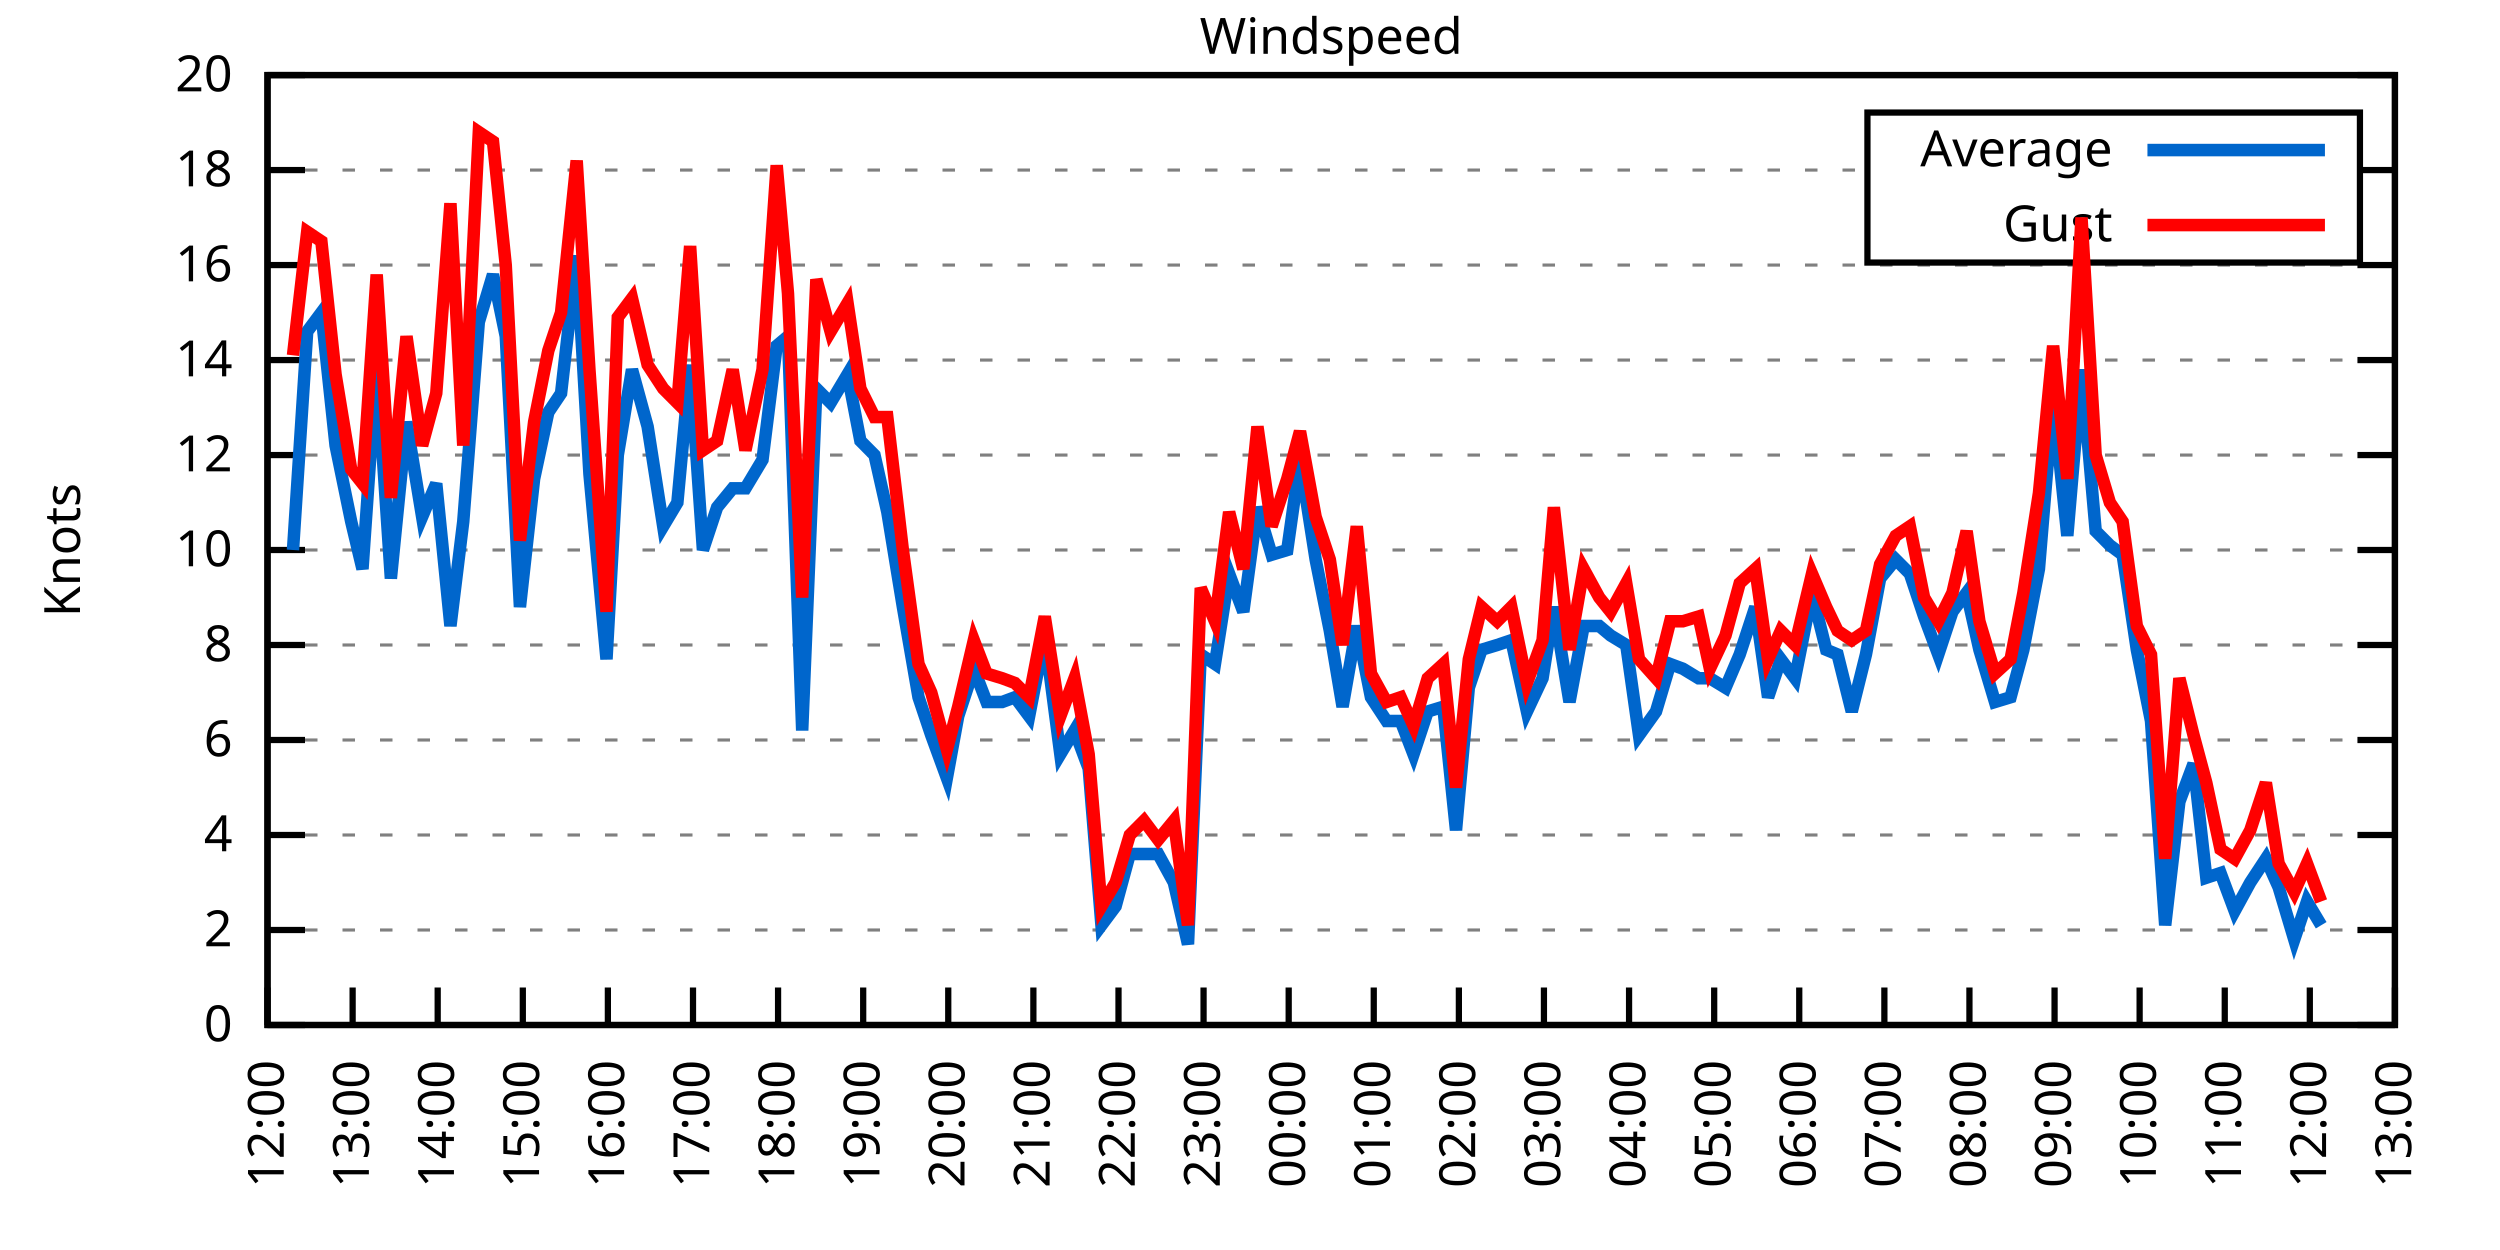
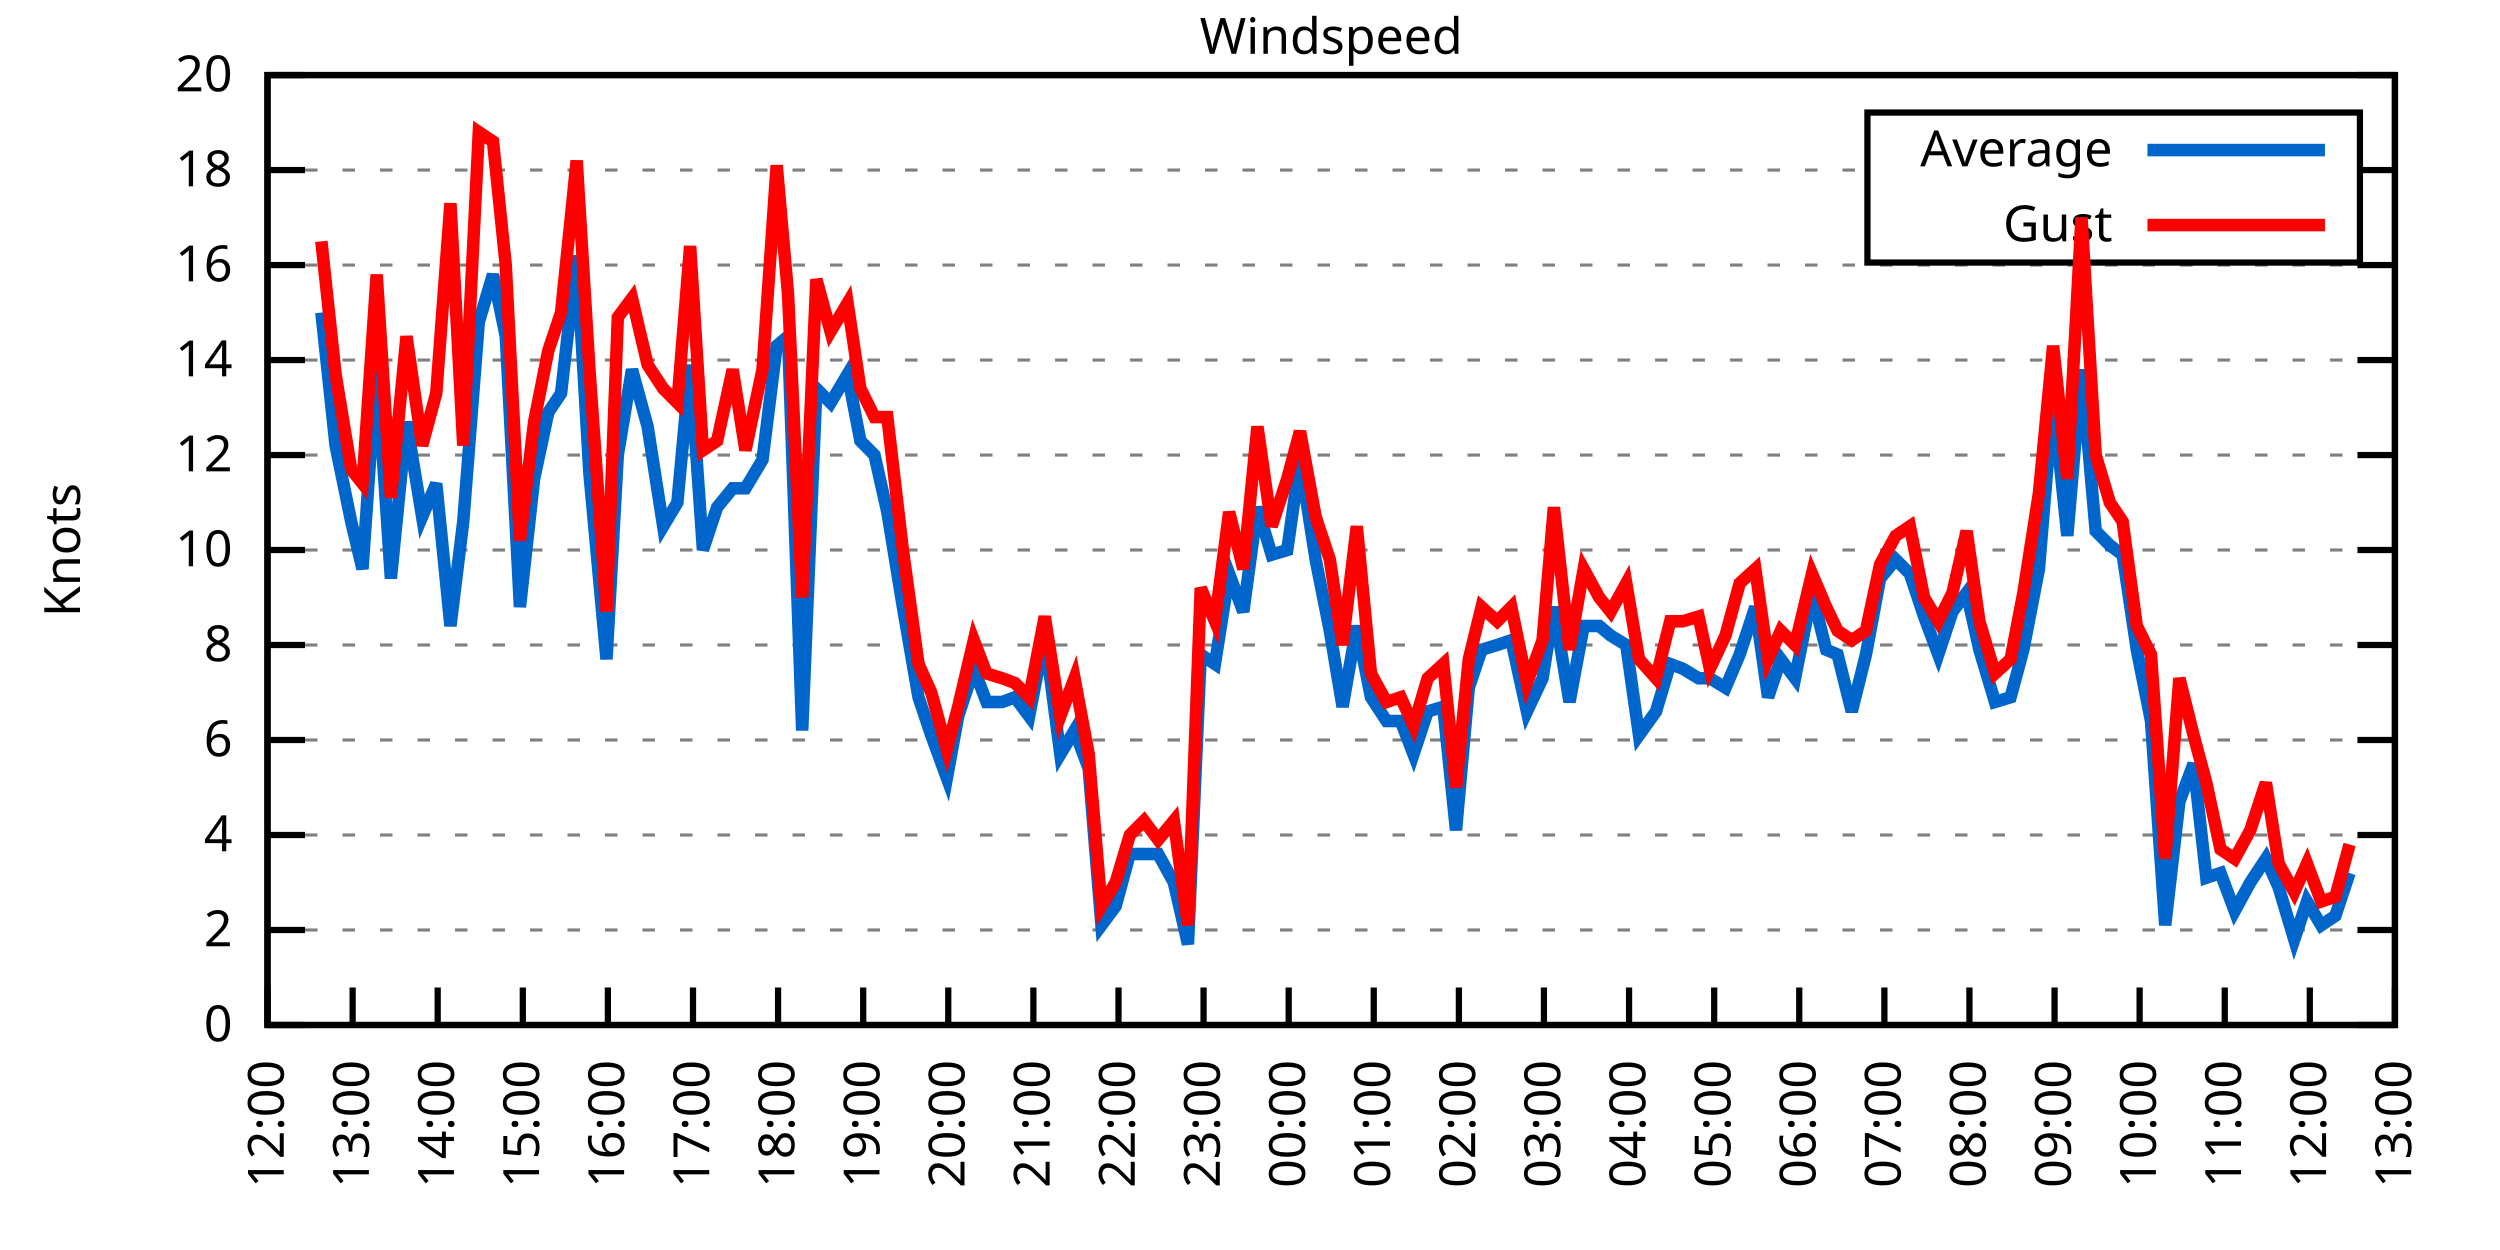
<svg xmlns="http://www.w3.org/2000/svg" xmlns:xlink="http://www.w3.org/1999/xlink" width="400" height="200" viewBox="0 0 400 200">
  <g id="gnuplot_canvas">
    <rect x="0" y="0" width="400" height="200" fill="none" />
    <defs>
      <circle id="gpDot" r="0.5" stroke-width="0.5" stroke="currentColor" />
      <path id="gpPt0" stroke-width="0.333" stroke="currentColor" d="M-1,0 h2 M0,-1 v2" />
      <path id="gpPt1" stroke-width="0.333" stroke="currentColor" d="M-1,-1 L1,1 M1,-1 L-1,1" />
      <path id="gpPt2" stroke-width="0.333" stroke="currentColor" d="M-1,0 L1,0 M0,-1 L0,1 M-1,-1 L1,1 M-1,1 L1,-1" />
      <rect id="gpPt3" stroke-width="0.333" stroke="currentColor" x="-1" y="-1" width="2" height="2" />
      <rect id="gpPt4" stroke-width="0.333" stroke="currentColor" fill="currentColor" x="-1" y="-1" width="2" height="2" />
      <circle id="gpPt5" stroke-width="0.333" stroke="currentColor" cx="0" cy="0" r="1" />
      <use xlink:href="#gpPt5" id="gpPt6" fill="currentColor" stroke="none" />
      <path id="gpPt7" stroke-width="0.333" stroke="currentColor" d="M0,-1.33 L-1.33,0.67 L1.33,0.67 z" />
      <use xlink:href="#gpPt7" id="gpPt8" fill="currentColor" stroke="none" />
      <use xlink:href="#gpPt7" id="gpPt9" stroke="currentColor" transform="rotate(180)" />
      <use xlink:href="#gpPt9" id="gpPt10" fill="currentColor" stroke="none" />
      <use xlink:href="#gpPt3" id="gpPt11" stroke="currentColor" transform="rotate(45)" />
      <use xlink:href="#gpPt11" id="gpPt12" fill="currentColor" stroke="none" />
      <path id="gpPt13" stroke-width="0.333" stroke="currentColor" d="M0,1.330 L1.265,0.411 L0.782,-1.067 L-0.782,-1.076 L-1.265,0.411 z" />
      <use xlink:href="#gpPt13" id="gpPt14" fill="currentColor" stroke="none" />
      <filter id="textbox" filterUnits="objectBoundingBox" x="0" y="0" height="1" width="1">
        <feFlood flood-color="white" flood-opacity="1" result="bgnd" />
        <feComposite in="SourceGraphic" in2="bgnd" operator="atop" />
      </filter>
      <filter id="greybox" filterUnits="objectBoundingBox" x="0" y="0" height="1" width="1">
        <feFlood flood-color="lightgrey" flood-opacity="1" result="grey" />
        <feComposite in="SourceGraphic" in2="grey" operator="atop" />
      </filter>
    </defs>
    <g fill="none" color="white" stroke="currentColor" stroke-width="1.00" stroke-linecap="butt" stroke-linejoin="miter">
</g>
    <g fill="none" color="black" stroke="currentColor" stroke-width="1.00" stroke-linecap="butt" stroke-linejoin="miter">
      <g stroke="none" shape-rendering="crispEdges">
        <polygon fill="rgb(255, 255, 255)" points="42.80,164.00 383.18,164.00 383.18,12.02 42.80,12.02 " />
      </g>
    </g>
    <g fill="none" color="black" stroke="currentColor" stroke-width="1.00" stroke-linecap="butt" stroke-linejoin="miter">
</g>
    <g fill="none" color="black" stroke="black" stroke-width="0.50" stroke-linecap="butt" stroke-linejoin="miter">
</g>
    <g fill="none" color="gray" stroke="currentColor" stroke-width="0.50" stroke-linecap="butt" stroke-linejoin="miter">
      <path stroke="gray" stroke-dasharray="2,4" class="gridline" d="M42.80,164.00 L383.19,164.00  " />
    </g>
    <g fill="none" color="gray" stroke="gray" stroke-width="1.00" stroke-linecap="butt" stroke-linejoin="miter">
</g>
    <g fill="none" color="black" stroke="currentColor" stroke-width="1.00" stroke-linecap="butt" stroke-linejoin="miter">
      <path stroke="black" d="M42.80,164.00 L48.80,164.00 M383.19,164.00 L377.19,164.00  " />
      <g transform="translate(37.20,166.60)" stroke="none" fill="black" font-family="Sans" font-size="8.00" text-anchor="end">
        <text>
          <tspan font-family="Sans"> 0</tspan>
        </text>
      </g>
    </g>
    <g fill="none" color="black" stroke="currentColor" stroke-width="1.00" stroke-linecap="butt" stroke-linejoin="miter">
</g>
    <g fill="none" color="black" stroke="black" stroke-width="0.50" stroke-linecap="butt" stroke-linejoin="miter">
</g>
    <g fill="none" color="gray" stroke="currentColor" stroke-width="0.50" stroke-linecap="butt" stroke-linejoin="miter">
      <path stroke="gray" stroke-dasharray="2,4" class="gridline" d="M42.80,148.80 L383.19,148.80  " />
    </g>
    <g fill="none" color="gray" stroke="gray" stroke-width="1.00" stroke-linecap="butt" stroke-linejoin="miter">
</g>
    <g fill="none" color="black" stroke="currentColor" stroke-width="1.00" stroke-linecap="butt" stroke-linejoin="miter">
      <path stroke="black" d="M42.80,148.80 L48.80,148.80 M383.19,148.80 L377.19,148.80  " />
      <g transform="translate(37.20,151.40)" stroke="none" fill="black" font-family="Sans" font-size="8.00" text-anchor="end">
        <text>
          <tspan font-family="Sans"> 2</tspan>
        </text>
      </g>
    </g>
    <g fill="none" color="black" stroke="currentColor" stroke-width="1.00" stroke-linecap="butt" stroke-linejoin="miter">
</g>
    <g fill="none" color="black" stroke="black" stroke-width="0.50" stroke-linecap="butt" stroke-linejoin="miter">
</g>
    <g fill="none" color="gray" stroke="currentColor" stroke-width="0.50" stroke-linecap="butt" stroke-linejoin="miter">
      <path stroke="gray" stroke-dasharray="2,4" class="gridline" d="M42.80,133.60 L383.19,133.60  " />
    </g>
    <g fill="none" color="gray" stroke="gray" stroke-width="1.00" stroke-linecap="butt" stroke-linejoin="miter">
</g>
    <g fill="none" color="black" stroke="currentColor" stroke-width="1.00" stroke-linecap="butt" stroke-linejoin="miter">
      <path stroke="black" d="M42.80,133.60 L48.80,133.60 M383.19,133.60 L377.19,133.60  " />
      <g transform="translate(37.20,136.20)" stroke="none" fill="black" font-family="Sans" font-size="8.00" text-anchor="end">
        <text>
          <tspan font-family="Sans"> 4</tspan>
        </text>
      </g>
    </g>
    <g fill="none" color="black" stroke="currentColor" stroke-width="1.00" stroke-linecap="butt" stroke-linejoin="miter">
</g>
    <g fill="none" color="black" stroke="black" stroke-width="0.50" stroke-linecap="butt" stroke-linejoin="miter">
</g>
    <g fill="none" color="gray" stroke="currentColor" stroke-width="0.50" stroke-linecap="butt" stroke-linejoin="miter">
      <path stroke="gray" stroke-dasharray="2,4" class="gridline" d="M42.80,118.40 L383.19,118.40  " />
    </g>
    <g fill="none" color="gray" stroke="gray" stroke-width="1.00" stroke-linecap="butt" stroke-linejoin="miter">
</g>
    <g fill="none" color="black" stroke="currentColor" stroke-width="1.00" stroke-linecap="butt" stroke-linejoin="miter">
      <path stroke="black" d="M42.80,118.40 L48.80,118.40 M383.19,118.40 L377.19,118.40  " />
      <g transform="translate(37.20,121.00)" stroke="none" fill="black" font-family="Sans" font-size="8.00" text-anchor="end">
        <text>
          <tspan font-family="Sans"> 6</tspan>
        </text>
      </g>
    </g>
    <g fill="none" color="black" stroke="currentColor" stroke-width="1.00" stroke-linecap="butt" stroke-linejoin="miter">
</g>
    <g fill="none" color="black" stroke="black" stroke-width="0.50" stroke-linecap="butt" stroke-linejoin="miter">
</g>
    <g fill="none" color="gray" stroke="currentColor" stroke-width="0.50" stroke-linecap="butt" stroke-linejoin="miter">
      <path stroke="gray" stroke-dasharray="2,4" class="gridline" d="M42.80,103.20 L383.19,103.20  " />
    </g>
    <g fill="none" color="gray" stroke="gray" stroke-width="1.00" stroke-linecap="butt" stroke-linejoin="miter">
</g>
    <g fill="none" color="black" stroke="currentColor" stroke-width="1.00" stroke-linecap="butt" stroke-linejoin="miter">
      <path stroke="black" d="M42.80,103.20 L48.80,103.20 M383.19,103.20 L377.19,103.20  " />
      <g transform="translate(37.20,105.80)" stroke="none" fill="black" font-family="Sans" font-size="8.00" text-anchor="end">
        <text>
          <tspan font-family="Sans"> 8</tspan>
        </text>
      </g>
    </g>
    <g fill="none" color="black" stroke="currentColor" stroke-width="1.00" stroke-linecap="butt" stroke-linejoin="miter">
</g>
    <g fill="none" color="black" stroke="black" stroke-width="0.50" stroke-linecap="butt" stroke-linejoin="miter">
</g>
    <g fill="none" color="gray" stroke="currentColor" stroke-width="0.50" stroke-linecap="butt" stroke-linejoin="miter">
      <path stroke="gray" stroke-dasharray="2,4" class="gridline" d="M42.80,88.00 L383.19,88.00  " />
    </g>
    <g fill="none" color="gray" stroke="gray" stroke-width="1.00" stroke-linecap="butt" stroke-linejoin="miter">
</g>
    <g fill="none" color="black" stroke="currentColor" stroke-width="1.00" stroke-linecap="butt" stroke-linejoin="miter">
      <path stroke="black" d="M42.80,88.00 L48.80,88.00 M383.19,88.00 L377.19,88.00  " />
      <g transform="translate(37.20,90.60)" stroke="none" fill="black" font-family="Sans" font-size="8.00" text-anchor="end">
        <text>
          <tspan font-family="Sans"> 10</tspan>
        </text>
      </g>
    </g>
    <g fill="none" color="black" stroke="currentColor" stroke-width="1.00" stroke-linecap="butt" stroke-linejoin="miter">
</g>
    <g fill="none" color="black" stroke="black" stroke-width="0.50" stroke-linecap="butt" stroke-linejoin="miter">
</g>
    <g fill="none" color="gray" stroke="currentColor" stroke-width="0.50" stroke-linecap="butt" stroke-linejoin="miter">
      <path stroke="gray" stroke-dasharray="2,4" class="gridline" d="M42.80,72.81 L383.19,72.81  " />
    </g>
    <g fill="none" color="gray" stroke="gray" stroke-width="1.00" stroke-linecap="butt" stroke-linejoin="miter">
</g>
    <g fill="none" color="black" stroke="currentColor" stroke-width="1.00" stroke-linecap="butt" stroke-linejoin="miter">
      <path stroke="black" d="M42.80,72.81 L48.80,72.81 M383.19,72.81 L377.19,72.81  " />
      <g transform="translate(37.20,75.41)" stroke="none" fill="black" font-family="Sans" font-size="8.00" text-anchor="end">
        <text>
          <tspan font-family="Sans"> 12</tspan>
        </text>
      </g>
    </g>
    <g fill="none" color="black" stroke="currentColor" stroke-width="1.00" stroke-linecap="butt" stroke-linejoin="miter">
</g>
    <g fill="none" color="black" stroke="black" stroke-width="0.50" stroke-linecap="butt" stroke-linejoin="miter">
</g>
    <g fill="none" color="gray" stroke="currentColor" stroke-width="0.50" stroke-linecap="butt" stroke-linejoin="miter">
      <path stroke="gray" stroke-dasharray="2,4" class="gridline" d="M42.80,57.61 L383.19,57.61  " />
    </g>
    <g fill="none" color="gray" stroke="gray" stroke-width="1.00" stroke-linecap="butt" stroke-linejoin="miter">
</g>
    <g fill="none" color="black" stroke="currentColor" stroke-width="1.00" stroke-linecap="butt" stroke-linejoin="miter">
      <path stroke="black" d="M42.80,57.61 L48.80,57.61 M383.19,57.61 L377.19,57.61  " />
      <g transform="translate(37.20,60.21)" stroke="none" fill="black" font-family="Sans" font-size="8.00" text-anchor="end">
        <text>
          <tspan font-family="Sans"> 14</tspan>
        </text>
      </g>
    </g>
    <g fill="none" color="black" stroke="currentColor" stroke-width="1.00" stroke-linecap="butt" stroke-linejoin="miter">
</g>
    <g fill="none" color="black" stroke="black" stroke-width="0.50" stroke-linecap="butt" stroke-linejoin="miter">
</g>
    <g fill="none" color="gray" stroke="currentColor" stroke-width="0.50" stroke-linecap="butt" stroke-linejoin="miter">
      <path stroke="gray" stroke-dasharray="2,4" class="gridline" d="M42.80,42.41 L383.19,42.41  " />
    </g>
    <g fill="none" color="gray" stroke="gray" stroke-width="1.00" stroke-linecap="butt" stroke-linejoin="miter">
</g>
    <g fill="none" color="black" stroke="currentColor" stroke-width="1.00" stroke-linecap="butt" stroke-linejoin="miter">
      <path stroke="black" d="M42.80,42.41 L48.80,42.41 M383.19,42.41 L377.19,42.41  " />
      <g transform="translate(37.20,45.01)" stroke="none" fill="black" font-family="Sans" font-size="8.00" text-anchor="end">
        <text>
          <tspan font-family="Sans"> 16</tspan>
        </text>
      </g>
    </g>
    <g fill="none" color="black" stroke="currentColor" stroke-width="1.00" stroke-linecap="butt" stroke-linejoin="miter">
</g>
    <g fill="none" color="black" stroke="black" stroke-width="0.50" stroke-linecap="butt" stroke-linejoin="miter">
</g>
    <g fill="none" color="gray" stroke="currentColor" stroke-width="0.50" stroke-linecap="butt" stroke-linejoin="miter">
      <path stroke="gray" stroke-dasharray="2,4" class="gridline" d="M42.80,27.21 L298.79,27.21 M377.59,27.21 L383.19,27.21  " />
    </g>
    <g fill="none" color="gray" stroke="gray" stroke-width="1.00" stroke-linecap="butt" stroke-linejoin="miter">
</g>
    <g fill="none" color="black" stroke="currentColor" stroke-width="1.00" stroke-linecap="butt" stroke-linejoin="miter">
      <path stroke="black" d="M42.80,27.21 L48.80,27.21 M383.19,27.21 L377.19,27.21  " />
      <g transform="translate(37.20,29.81)" stroke="none" fill="black" font-family="Sans" font-size="8.00" text-anchor="end">
        <text>
          <tspan font-family="Sans"> 18</tspan>
        </text>
      </g>
    </g>
    <g fill="none" color="black" stroke="currentColor" stroke-width="1.00" stroke-linecap="butt" stroke-linejoin="miter">
</g>
    <g fill="none" color="black" stroke="black" stroke-width="0.50" stroke-linecap="butt" stroke-linejoin="miter">
</g>
    <g fill="none" color="gray" stroke="currentColor" stroke-width="0.50" stroke-linecap="butt" stroke-linejoin="miter">
      <path stroke="gray" stroke-dasharray="2,4" class="gridline" d="M42.80,12.01 L383.19,12.01  " />
    </g>
    <g fill="none" color="gray" stroke="gray" stroke-width="1.00" stroke-linecap="butt" stroke-linejoin="miter">
</g>
    <g fill="none" color="black" stroke="currentColor" stroke-width="1.00" stroke-linecap="butt" stroke-linejoin="miter">
      <path stroke="black" d="M42.80,12.01 L48.80,12.01 M383.19,12.01 L377.19,12.01  " />
      <g transform="translate(37.20,14.61)" stroke="none" fill="black" font-family="Sans" font-size="8.00" text-anchor="end">
        <text>
          <tspan font-family="Sans"> 20</tspan>
        </text>
      </g>
    </g>
    <g fill="none" color="black" stroke="currentColor" stroke-width="1.00" stroke-linecap="butt" stroke-linejoin="miter">
      <path stroke="black" d="M42.80,164.00 L42.80,158.00  " />
      <g transform="translate(45.40,169.60) rotate(270.00)" stroke="none" fill="black" font-family="Sans" font-size="8.00" text-anchor="end">
        <text>
          <tspan font-family="Sans">12:00</tspan>
        </text>
      </g>
    </g>
    <g fill="none" color="black" stroke="currentColor" stroke-width="1.00" stroke-linecap="butt" stroke-linejoin="miter">
      <path stroke="black" d="M56.42,164.00 L56.42,158.00  " />
      <g transform="translate(59.02,169.60) rotate(270.00)" stroke="none" fill="black" font-family="Sans" font-size="8.00" text-anchor="end">
        <text>
          <tspan font-family="Sans">13:00</tspan>
        </text>
      </g>
    </g>
    <g fill="none" color="black" stroke="currentColor" stroke-width="1.00" stroke-linecap="butt" stroke-linejoin="miter">
      <path stroke="black" d="M70.03,164.00 L70.03,158.00  " />
      <g transform="translate(72.63,169.60) rotate(270.00)" stroke="none" fill="black" font-family="Sans" font-size="8.00" text-anchor="end">
        <text>
          <tspan font-family="Sans">14:00</tspan>
        </text>
      </g>
    </g>
    <g fill="none" color="black" stroke="currentColor" stroke-width="1.00" stroke-linecap="butt" stroke-linejoin="miter">
      <path stroke="black" d="M83.65,164.00 L83.65,158.00  " />
      <g transform="translate(86.25,169.60) rotate(270.00)" stroke="none" fill="black" font-family="Sans" font-size="8.00" text-anchor="end">
        <text>
          <tspan font-family="Sans">15:00</tspan>
        </text>
      </g>
    </g>
    <g fill="none" color="black" stroke="currentColor" stroke-width="1.00" stroke-linecap="butt" stroke-linejoin="miter">
      <path stroke="black" d="M97.26,164.00 L97.26,158.00  " />
      <g transform="translate(99.86,169.60) rotate(270.00)" stroke="none" fill="black" font-family="Sans" font-size="8.00" text-anchor="end">
        <text>
          <tspan font-family="Sans">16:00</tspan>
        </text>
      </g>
    </g>
    <g fill="none" color="black" stroke="currentColor" stroke-width="1.00" stroke-linecap="butt" stroke-linejoin="miter">
      <path stroke="black" d="M110.88,164.00 L110.88,158.00  " />
      <g transform="translate(113.48,169.60) rotate(270.00)" stroke="none" fill="black" font-family="Sans" font-size="8.00" text-anchor="end">
        <text>
          <tspan font-family="Sans">17:00</tspan>
        </text>
      </g>
    </g>
    <g fill="none" color="black" stroke="currentColor" stroke-width="1.00" stroke-linecap="butt" stroke-linejoin="miter">
      <path stroke="black" d="M124.49,164.00 L124.49,158.00  " />
      <g transform="translate(127.09,169.60) rotate(270.00)" stroke="none" fill="black" font-family="Sans" font-size="8.00" text-anchor="end">
        <text>
          <tspan font-family="Sans">18:00</tspan>
        </text>
      </g>
    </g>
    <g fill="none" color="black" stroke="currentColor" stroke-width="1.00" stroke-linecap="butt" stroke-linejoin="miter">
      <path stroke="black" d="M138.11,164.00 L138.11,158.00  " />
      <g transform="translate(140.71,169.60) rotate(270.00)" stroke="none" fill="black" font-family="Sans" font-size="8.00" text-anchor="end">
        <text>
          <tspan font-family="Sans">19:00</tspan>
        </text>
      </g>
    </g>
    <g fill="none" color="black" stroke="currentColor" stroke-width="1.00" stroke-linecap="butt" stroke-linejoin="miter">
      <path stroke="black" d="M151.72,164.00 L151.72,158.00  " />
      <g transform="translate(154.32,169.60) rotate(270.00)" stroke="none" fill="black" font-family="Sans" font-size="8.00" text-anchor="end">
        <text>
          <tspan font-family="Sans">20:00</tspan>
        </text>
      </g>
    </g>
    <g fill="none" color="black" stroke="currentColor" stroke-width="1.00" stroke-linecap="butt" stroke-linejoin="miter">
      <path stroke="black" d="M165.34,164.00 L165.34,158.00  " />
      <g transform="translate(167.94,169.60) rotate(270.00)" stroke="none" fill="black" font-family="Sans" font-size="8.00" text-anchor="end">
        <text>
          <tspan font-family="Sans">21:00</tspan>
        </text>
      </g>
    </g>
    <g fill="none" color="black" stroke="currentColor" stroke-width="1.00" stroke-linecap="butt" stroke-linejoin="miter">
      <path stroke="black" d="M178.96,164.00 L178.96,158.00  " />
      <g transform="translate(181.56,169.60) rotate(270.00)" stroke="none" fill="black" font-family="Sans" font-size="8.00" text-anchor="end">
        <text>
          <tspan font-family="Sans">22:00</tspan>
        </text>
      </g>
    </g>
    <g fill="none" color="black" stroke="currentColor" stroke-width="1.00" stroke-linecap="butt" stroke-linejoin="miter">
      <path stroke="black" d="M192.57,164.00 L192.57,158.00  " />
      <g transform="translate(195.17,169.60) rotate(270.00)" stroke="none" fill="black" font-family="Sans" font-size="8.00" text-anchor="end">
        <text>
          <tspan font-family="Sans">23:00</tspan>
        </text>
      </g>
    </g>
    <g fill="none" color="black" stroke="currentColor" stroke-width="1.00" stroke-linecap="butt" stroke-linejoin="miter">
      <path stroke="black" d="M206.19,164.00 L206.19,158.00  " />
      <g transform="translate(208.79,169.60) rotate(270.00)" stroke="none" fill="black" font-family="Sans" font-size="8.00" text-anchor="end">
        <text>
          <tspan font-family="Sans">00:00</tspan>
        </text>
      </g>
    </g>
    <g fill="none" color="black" stroke="currentColor" stroke-width="1.00" stroke-linecap="butt" stroke-linejoin="miter">
      <path stroke="black" d="M219.80,164.00 L219.80,158.00  " />
      <g transform="translate(222.40,169.60) rotate(270.00)" stroke="none" fill="black" font-family="Sans" font-size="8.00" text-anchor="end">
        <text>
          <tspan font-family="Sans">01:00</tspan>
        </text>
      </g>
    </g>
    <g fill="none" color="black" stroke="currentColor" stroke-width="1.00" stroke-linecap="butt" stroke-linejoin="miter">
      <path stroke="black" d="M233.42,164.00 L233.42,158.00  " />
      <g transform="translate(236.02,169.60) rotate(270.00)" stroke="none" fill="black" font-family="Sans" font-size="8.00" text-anchor="end">
        <text>
          <tspan font-family="Sans">02:00</tspan>
        </text>
      </g>
    </g>
    <g fill="none" color="black" stroke="currentColor" stroke-width="1.00" stroke-linecap="butt" stroke-linejoin="miter">
      <path stroke="black" d="M247.03,164.00 L247.03,158.00  " />
      <g transform="translate(249.63,169.60) rotate(270.00)" stroke="none" fill="black" font-family="Sans" font-size="8.00" text-anchor="end">
        <text>
          <tspan font-family="Sans">03:00</tspan>
        </text>
      </g>
    </g>
    <g fill="none" color="black" stroke="currentColor" stroke-width="1.00" stroke-linecap="butt" stroke-linejoin="miter">
      <path stroke="black" d="M260.65,164.00 L260.65,158.00  " />
      <g transform="translate(263.25,169.60) rotate(270.00)" stroke="none" fill="black" font-family="Sans" font-size="8.00" text-anchor="end">
        <text>
          <tspan font-family="Sans">04:00</tspan>
        </text>
      </g>
    </g>
    <g fill="none" color="black" stroke="currentColor" stroke-width="1.00" stroke-linecap="butt" stroke-linejoin="miter">
      <path stroke="black" d="M274.27,164.00 L274.27,158.00  " />
      <g transform="translate(276.87,169.60) rotate(270.00)" stroke="none" fill="black" font-family="Sans" font-size="8.00" text-anchor="end">
        <text>
          <tspan font-family="Sans">05:00</tspan>
        </text>
      </g>
    </g>
    <g fill="none" color="black" stroke="currentColor" stroke-width="1.00" stroke-linecap="butt" stroke-linejoin="miter">
      <path stroke="black" d="M287.88,164.00 L287.88,158.00  " />
      <g transform="translate(290.48,169.60) rotate(270.00)" stroke="none" fill="black" font-family="Sans" font-size="8.00" text-anchor="end">
        <text>
          <tspan font-family="Sans">06:00</tspan>
        </text>
      </g>
    </g>
    <g fill="none" color="black" stroke="currentColor" stroke-width="1.00" stroke-linecap="butt" stroke-linejoin="miter">
      <path stroke="black" d="M301.50,164.00 L301.50,158.00  " />
      <g transform="translate(304.10,169.60) rotate(270.00)" stroke="none" fill="black" font-family="Sans" font-size="8.00" text-anchor="end">
        <text>
          <tspan font-family="Sans">07:00</tspan>
        </text>
      </g>
    </g>
    <g fill="none" color="black" stroke="currentColor" stroke-width="1.00" stroke-linecap="butt" stroke-linejoin="miter">
      <path stroke="black" d="M315.11,164.00 L315.11,158.00  " />
      <g transform="translate(317.71,169.60) rotate(270.00)" stroke="none" fill="black" font-family="Sans" font-size="8.00" text-anchor="end">
        <text>
          <tspan font-family="Sans">08:00</tspan>
        </text>
      </g>
    </g>
    <g fill="none" color="black" stroke="currentColor" stroke-width="1.00" stroke-linecap="butt" stroke-linejoin="miter">
      <path stroke="black" d="M328.73,164.00 L328.73,158.00  " />
      <g transform="translate(331.33,169.60) rotate(270.00)" stroke="none" fill="black" font-family="Sans" font-size="8.00" text-anchor="end">
        <text>
          <tspan font-family="Sans">09:00</tspan>
        </text>
      </g>
    </g>
    <g fill="none" color="black" stroke="currentColor" stroke-width="1.00" stroke-linecap="butt" stroke-linejoin="miter">
      <path stroke="black" d="M342.34,164.00 L342.34,158.00  " />
      <g transform="translate(344.94,169.60) rotate(270.00)" stroke="none" fill="black" font-family="Sans" font-size="8.00" text-anchor="end">
        <text>
          <tspan font-family="Sans">10:00</tspan>
        </text>
      </g>
    </g>
    <g fill="none" color="black" stroke="currentColor" stroke-width="1.00" stroke-linecap="butt" stroke-linejoin="miter">
      <path stroke="black" d="M355.96,164.00 L355.96,158.00  " />
      <g transform="translate(358.56,169.60) rotate(270.00)" stroke="none" fill="black" font-family="Sans" font-size="8.00" text-anchor="end">
        <text>
          <tspan font-family="Sans">11:00</tspan>
        </text>
      </g>
    </g>
    <g fill="none" color="black" stroke="currentColor" stroke-width="1.00" stroke-linecap="butt" stroke-linejoin="miter">
      <path stroke="black" d="M369.57,164.00 L369.57,158.00  " />
      <g transform="translate(372.17,169.60) rotate(270.00)" stroke="none" fill="black" font-family="Sans" font-size="8.00" text-anchor="end">
        <text>
          <tspan font-family="Sans">12:00</tspan>
        </text>
      </g>
    </g>
    <g fill="none" color="black" stroke="currentColor" stroke-width="1.00" stroke-linecap="butt" stroke-linejoin="miter">
      <path stroke="black" d="M383.19,164.00 L383.19,158.00  " />
      <g transform="translate(385.79,169.60) rotate(270.00)" stroke="none" fill="black" font-family="Sans" font-size="8.00" text-anchor="end">
        <text>
          <tspan font-family="Sans">13:00</tspan>
        </text>
      </g>
    </g>
    <g fill="none" color="black" stroke="currentColor" stroke-width="1.00" stroke-linecap="butt" stroke-linejoin="miter">
</g>
    <g fill="none" color="black" stroke="currentColor" stroke-width="1.00" stroke-linecap="butt" stroke-linejoin="miter">
      <path stroke="black" d="M42.80,12.01 L42.80,164.00 L383.19,164.00 L383.19,12.01 L42.80,12.01 Z  " />
    </g>
    <g fill="none" color="black" stroke="currentColor" stroke-width="1.00" stroke-linecap="butt" stroke-linejoin="miter">
</g>
    <g fill="none" color="black" stroke="currentColor" stroke-width="1.00" stroke-linecap="butt" stroke-linejoin="miter">
      <path stroke="black" d="M298.79,42.01 L298.79,18.01 L377.59,18.01 L377.59,42.01 L298.79,42.01 Z  " />
    </g>
    <g id="Windspeed_plot_1">
      <g fill="none" color="white" stroke="black" stroke-width="2.00" stroke-linecap="butt" stroke-linejoin="miter">
</g>
      <g fill="none" color="black" stroke="currentColor" stroke-width="2.00" stroke-linecap="butt" stroke-linejoin="miter">
        <g transform="translate(337.99,26.61)" stroke="none" fill="black" font-family="Sans" font-size="8.00" text-anchor="end">
          <text>
            <tspan font-family="Sans">Average</tspan>
          </text>
        </g>
      </g>
      <g fill="none" color="black" stroke="currentColor" stroke-width="2.00" stroke-linecap="butt" stroke-linejoin="miter">
-         <path stroke="rgb(  0, 102, 204)" d="M343.59,24.01 L371.99,24.01 M46.88,88.00 L49.15,53.05 L51.42,50.01 L53.69,71.29 L56.19,83.45 L58.00,91.04   L60.27,58.37 L62.54,92.56 L65.04,67.49 L67.54,82.69 L69.80,77.37 L72.07,100.16 L74.12,83.45 L76.61,51.53   L78.88,43.93 L80.92,53.81 L83.19,97.12 L85.46,76.61 L87.73,65.97 L89.77,62.93 L92.27,40.89 L94.31,75.85   L97.04,105.48 L98.85,72.81 L101.12,59.13 L103.62,68.25 L106.11,84.21 L108.38,80.41 L110.42,58.37 L112.47,88.00   L114.74,81.17 L117.23,78.13 L119.27,78.13 L122.00,73.57 L124.27,55.33 L126.08,53.81 L128.35,116.88 L130.62,62.17   L132.89,64.45 L135.61,59.89 L137.66,70.53 L139.92,72.81 L141.97,81.93 L144.46,97.12 L146.96,111.56 L149.00,117.64   L151.50,124.48 L153.31,114.60 L155.81,107.00 L157.85,112.32 L160.35,112.32 L162.39,111.56 L164.66,114.60 L167.16,101.68   L169.65,120.68 L171.92,116.88 L174.19,122.96 L176.23,148.04 L178.50,145.00 L180.77,136.64 L183.04,136.64 L185.31,136.64   L187.81,141.20 L190.08,151.08 L192.12,104.72 L194.39,106.24 L196.66,91.80 L198.93,97.88 L201.19,81.17 L203.46,88.76   L205.96,88.00 L208.00,73.57 L210.50,89.52 L212.77,100.92 L214.81,113.08 L217.08,100.16 L219.35,111.56 L221.85,115.36   L224.11,115.36 L226.16,120.68 L228.43,113.84 L230.92,113.08 L232.96,132.84 L235.01,110.04 L237.05,103.96 L239.55,103.20   L241.81,102.44 L244.31,113.84 L246.81,108.52 L248.62,97.12 L251.12,112.32 L253.39,100.16 L255.88,100.16 L257.70,101.68   L260.20,103.20 L262.24,117.64 L264.96,113.84 L267.23,106.24 L269.27,107.00 L271.77,108.52 L273.58,108.52 L276.08,110.04   L278.35,104.72 L280.85,97.12 L282.89,111.56 L284.93,105.48 L287.20,108.52 L289.92,94.84 L292.19,103.96 L294.01,104.72   L296.28,113.84 L298.55,104.72 L300.82,92.56 L303.31,89.52 L305.58,91.80 L307.85,98.64 L310.12,104.72 L312.39,97.88   L314.66,94.84 L316.70,103.96 L319.20,112.32 L321.69,111.56 L323.74,103.96 L326.23,91.04 L328.50,63.69 L330.77,85.73   L333.04,59.13 L335.31,84.97 L337.58,87.25 L339.62,88.76 L341.89,103.96 L344.16,115.36 L346.43,148.04 L348.70,128.28   L350.97,122.20 L353.01,140.44 L355.28,139.68 L357.55,145.76 L360.04,141.20 L362.54,137.40 L364.58,141.96 L367.08,150.32   L369.12,144.24 L371.39,148.04  " />
+         <path stroke="rgb(  0, 102, 204)" d="M343.59,24.01 L371.99,24.01 M51.42,50.01 L53.69,71.29 L56.19,83.45 L58.00,91.04 L60.27,58.37 L62.54,92.56   L65.04,67.49 L67.54,82.69 L69.80,77.37 L72.07,100.16 L74.12,83.45 L76.61,51.53 L78.88,43.93 L80.92,53.81   L83.19,97.12 L85.46,76.61 L87.73,65.97 L89.77,62.93 L92.27,40.89 L94.31,75.85 L97.04,105.48 L98.85,72.81   L101.12,59.13 L103.62,68.25 L106.11,84.21 L108.38,80.41 L110.42,58.37 L112.47,88.00 L114.74,81.17 L117.23,78.13   L119.27,78.13 L122.00,73.57 L124.27,55.33 L126.08,53.81 L128.35,116.88 L130.62,62.17 L132.89,64.45 L135.61,59.89   L137.66,70.53 L139.92,72.81 L141.97,81.93 L144.46,97.12 L146.96,111.56 L149.00,117.64 L151.50,124.48 L153.31,114.60   L155.81,107.00 L157.85,112.32 L160.35,112.32 L162.39,111.56 L164.66,114.60 L167.16,101.68 L169.65,120.68 L171.92,116.88   L174.19,122.96 L176.23,148.04 L178.50,145.00 L180.77,136.64 L183.04,136.64 L185.31,136.64 L187.81,141.20 L190.08,151.08   L192.12,104.72 L194.39,106.24 L196.66,91.80 L198.93,97.88 L201.19,81.17 L203.46,88.76 L205.96,88.00 L208.00,73.57   L210.50,89.52 L212.77,100.92 L214.81,113.08 L217.08,100.16 L219.35,111.56 L221.85,115.36 L224.11,115.36 L226.16,120.68   L228.43,113.84 L230.92,113.08 L232.96,132.84 L235.01,110.04 L237.05,103.96 L239.55,103.20 L241.81,102.44 L244.31,113.84   L246.81,108.52 L248.62,97.12 L251.12,112.32 L253.39,100.16 L255.88,100.16 L257.70,101.68 L260.20,103.20 L262.24,117.64   L264.96,113.84 L267.23,106.24 L269.27,107.00 L271.77,108.52 L273.58,108.52 L276.08,110.04 L278.35,104.72 L280.85,97.12   L282.89,111.56 L284.93,105.48 L287.20,108.52 L289.92,94.84 L292.19,103.96 L294.01,104.72 L296.28,113.84 L298.55,104.72   L300.82,92.56 L303.31,89.52 L305.58,91.80 L307.85,98.64 L310.12,104.72 L312.39,97.88 L314.66,94.84 L316.70,103.96   L319.20,112.32 L321.69,111.56 L323.74,103.96 L326.23,91.04 L328.50,63.69 L330.77,85.73 L333.04,59.13 L335.31,84.97   L337.58,87.25 L339.62,88.76 L341.89,103.96 L344.16,115.36 L346.43,148.04 L348.70,128.28 L350.97,122.20 L353.01,140.44   L355.28,139.68 L357.55,145.76 L360.04,141.20 L362.54,137.40 L364.58,141.96 L367.08,150.32 L369.12,144.24 L371.39,148.04   L373.66,146.52 L375.93,139.68  " />
      </g>
    </g>
    <g id="Windspeed_plot_2">
      <g fill="none" color="black" stroke="currentColor" stroke-width="2.00" stroke-linecap="butt" stroke-linejoin="miter">
        <g transform="translate(337.99,38.61)" stroke="none" fill="black" font-family="Sans" font-size="8.00" text-anchor="end">
          <text>
            <tspan font-family="Sans">Gust</tspan>
          </text>
        </g>
      </g>
      <g fill="none" color="black" stroke="currentColor" stroke-width="2.00" stroke-linecap="butt" stroke-linejoin="miter">
-         <path stroke="rgb(255,   0,   0)" d="M343.59,36.01 L371.99,36.01 M46.88,56.85 L49.15,37.09 L51.42,38.61 L53.69,59.89 L56.19,75.09 L58.00,77.37   L60.27,43.93 L62.54,79.65 L65.04,53.81 L67.54,71.29 L69.80,62.93 L72.07,32.53 L74.12,71.29 L76.61,21.13   L78.88,22.65 L80.92,42.41 L83.19,86.49 L85.46,67.49 L87.73,56.09 L89.77,50.01 L92.27,25.69 L94.31,59.13   L97.04,97.88 L98.85,50.77 L101.12,47.73 L103.62,58.37 L106.11,62.17 L108.38,64.45 L110.42,39.37 L112.47,72.05   L114.74,70.53 L117.23,59.13 L119.27,72.05 L122.00,59.13 L124.27,26.45 L126.08,46.97 L128.35,95.60 L130.62,44.69   L132.89,53.05 L135.61,48.49 L137.66,62.17 L139.92,66.73 L141.97,66.73 L144.46,88.00 L146.96,106.24 L149.00,110.80   L151.50,119.92 L153.31,113.08 L155.81,102.44 L157.85,107.76 L160.35,108.52 L162.39,109.28 L164.66,111.56 L167.16,98.64   L169.65,114.60 L171.92,108.52 L174.19,120.68 L176.23,145.00 L178.50,141.20 L180.77,133.60 L183.04,131.32 L185.31,134.36   L187.81,131.32 L190.08,148.04 L192.12,94.08 L194.39,99.40 L196.66,81.93 L198.93,91.04 L201.19,68.25 L203.46,84.21   L205.96,76.61 L208.00,69.01 L210.50,82.69 L212.77,89.52 L214.81,103.20 L217.08,84.21 L219.35,107.76 L221.85,112.32   L224.11,111.56 L226.16,116.12 L228.43,108.52 L230.92,106.24 L232.96,126.00 L235.01,105.48 L237.05,97.12 L239.55,99.40   L241.81,97.12 L244.31,109.28 L246.81,102.44 L248.62,81.17 L251.12,103.96 L253.39,91.04 L255.88,95.60 L257.70,97.88   L260.20,93.32 L262.24,105.48 L264.96,108.52 L267.23,99.40 L269.27,99.40 L271.77,98.64 L273.58,107.00 L276.08,101.68   L278.35,93.32 L280.85,91.04 L282.89,105.48 L284.93,100.92 L287.20,103.20 L289.92,91.80 L292.19,97.12 L294.01,100.92   L296.28,102.44 L298.55,100.92 L300.82,90.28 L303.31,85.73 L305.58,84.21 L307.85,95.60 L310.12,99.40 L312.39,94.84   L314.66,84.97 L316.70,99.40 L319.20,107.76 L321.69,105.48 L323.74,94.84 L326.23,78.89 L328.50,55.33 L330.77,76.61   L333.04,34.81 L335.31,72.81 L337.58,80.41 L339.62,83.45 L341.89,100.16 L344.16,104.72 L346.43,137.40 L348.70,108.52   L350.97,117.64 L353.01,125.24 L355.28,135.88 L357.55,137.40 L360.04,132.84 L362.54,125.24 L364.58,138.16 L367.08,142.72   L369.12,138.16 L371.39,144.24  " />
+         <path stroke="rgb(255,   0,   0)" d="M343.59,36.01 L371.99,36.01 M51.42,38.61 L53.69,59.89 L56.19,75.09 L58.00,77.37 L60.27,43.93 L62.54,79.65   L65.04,53.81 L67.54,71.29 L69.80,62.93 L72.07,32.53 L74.12,71.29 L76.61,21.13 L78.88,22.65 L80.92,42.41   L83.19,86.49 L85.46,67.49 L87.73,56.09 L89.77,50.01 L92.27,25.69 L94.31,59.13 L97.04,97.88 L98.85,50.77   L101.12,47.73 L103.62,58.37 L106.11,62.17 L108.38,64.45 L110.42,39.37 L112.47,72.05 L114.74,70.53 L117.23,59.13   L119.27,72.05 L122.00,59.13 L124.27,26.45 L126.08,46.97 L128.35,95.60 L130.62,44.69 L132.89,53.05 L135.61,48.49   L137.66,62.17 L139.92,66.73 L141.97,66.73 L144.46,88.00 L146.96,106.24 L149.00,110.80 L151.50,119.92 L153.31,113.08   L155.81,102.44 L157.85,107.76 L160.35,108.52 L162.39,109.28 L164.66,111.56 L167.16,98.64 L169.65,114.60 L171.92,108.52   L174.19,120.68 L176.23,145.00 L178.50,141.20 L180.77,133.60 L183.04,131.32 L185.31,134.36 L187.81,131.32 L190.08,148.04   L192.12,94.08 L194.39,99.40 L196.66,81.93 L198.93,91.04 L201.19,68.25 L203.46,84.21 L205.96,76.61 L208.00,69.01   L210.50,82.69 L212.77,89.52 L214.81,103.20 L217.08,84.21 L219.35,107.76 L221.85,112.32 L224.11,111.56 L226.16,116.12   L228.43,108.52 L230.92,106.24 L232.96,126.00 L235.01,105.48 L237.05,97.12 L239.55,99.40 L241.81,97.12 L244.31,109.28   L246.81,102.44 L248.62,81.17 L251.12,103.96 L253.39,91.04 L255.88,95.60 L257.70,97.88 L260.20,93.32 L262.24,105.48   L264.96,108.52 L267.23,99.40 L269.27,99.40 L271.77,98.64 L273.58,107.00 L276.08,101.68 L278.35,93.32 L280.85,91.04   L282.89,105.48 L284.93,100.92 L287.20,103.20 L289.92,91.80 L292.19,97.12 L294.01,100.92 L296.28,102.44 L298.55,100.92   L300.82,90.28 L303.31,85.73 L305.58,84.21 L307.85,95.60 L310.12,99.40 L312.39,94.84 L314.66,84.97 L316.70,99.40   L319.20,107.76 L321.69,105.48 L323.74,94.84 L326.23,78.89 L328.50,55.33 L330.77,76.61 L333.04,34.81 L335.31,72.81   L337.58,80.41 L339.62,83.45 L341.89,100.16 L344.16,104.72 L346.43,137.40 L348.70,108.52 L350.97,117.64 L353.01,125.24   L355.28,135.88 L357.55,137.40 L360.04,132.84 L362.54,125.24 L364.58,138.16 L367.08,142.72 L369.12,138.16 L371.39,144.24   L373.66,143.48 L375.93,135.12  " />
      </g>
    </g>
    <g fill="none" color="black" stroke="currentColor" stroke-width="2.00" stroke-linecap="butt" stroke-linejoin="miter">
</g>
    <g fill="none" color="black" stroke="black" stroke-width="1.00" stroke-linecap="butt" stroke-linejoin="miter">
</g>
    <g fill="none" color="black" stroke="currentColor" stroke-width="1.00" stroke-linecap="butt" stroke-linejoin="miter">
      <path stroke="black" d="M42.80,12.01 L42.80,164.00 L383.19,164.00 L383.19,12.01 L42.80,12.01 Z  " />
      <g transform="translate(12.80,88.01) rotate(270.00)" stroke="none" fill="black" font-family="Sans" font-size="8.00" text-anchor="middle">
        <text>
          <tspan font-family="Sans">Knots</tspan>
        </text>
      </g>
    </g>
    <g fill="none" color="black" stroke="currentColor" stroke-width="1.00" stroke-linecap="butt" stroke-linejoin="miter">
</g>
    <g fill="none" color="black" stroke="currentColor" stroke-width="1.00" stroke-linecap="butt" stroke-linejoin="miter">
      <g transform="translate(212.99,8.61)" stroke="none" fill="black" font-family="Sans" font-size="8.00" text-anchor="middle">
        <text>
          <tspan font-family="Sans">Windspeed</tspan>
        </text>
      </g>
    </g>
    <g fill="none" color="black" stroke="currentColor" stroke-width="1.00" stroke-linecap="butt" stroke-linejoin="miter">
</g>
  </g>
</svg>
